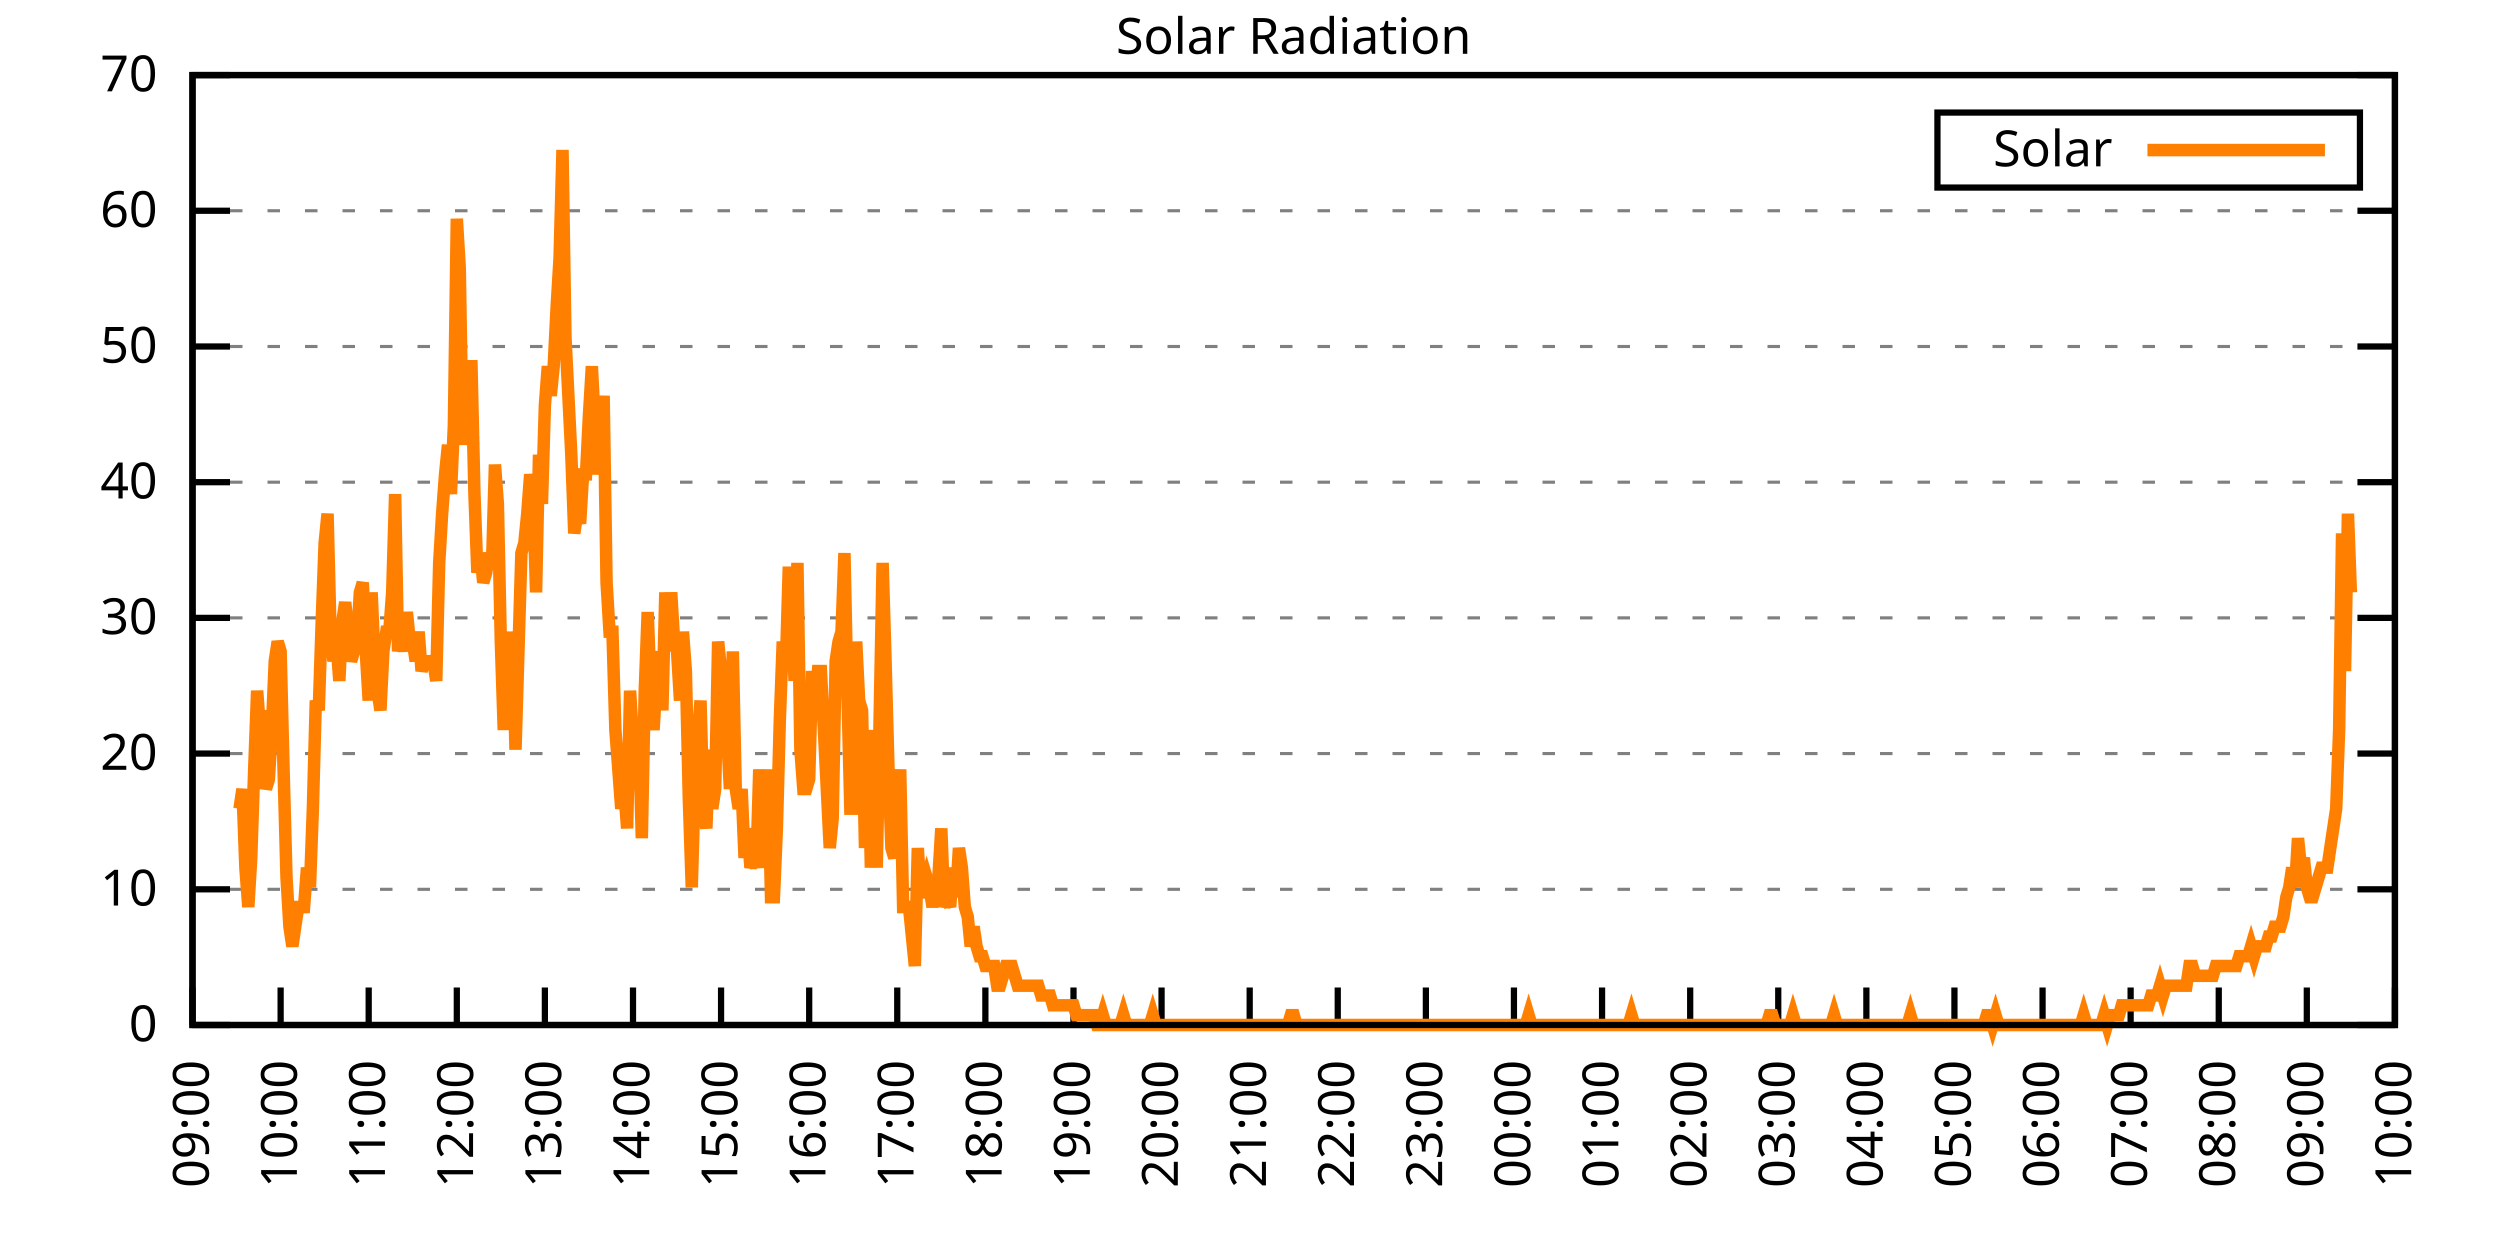
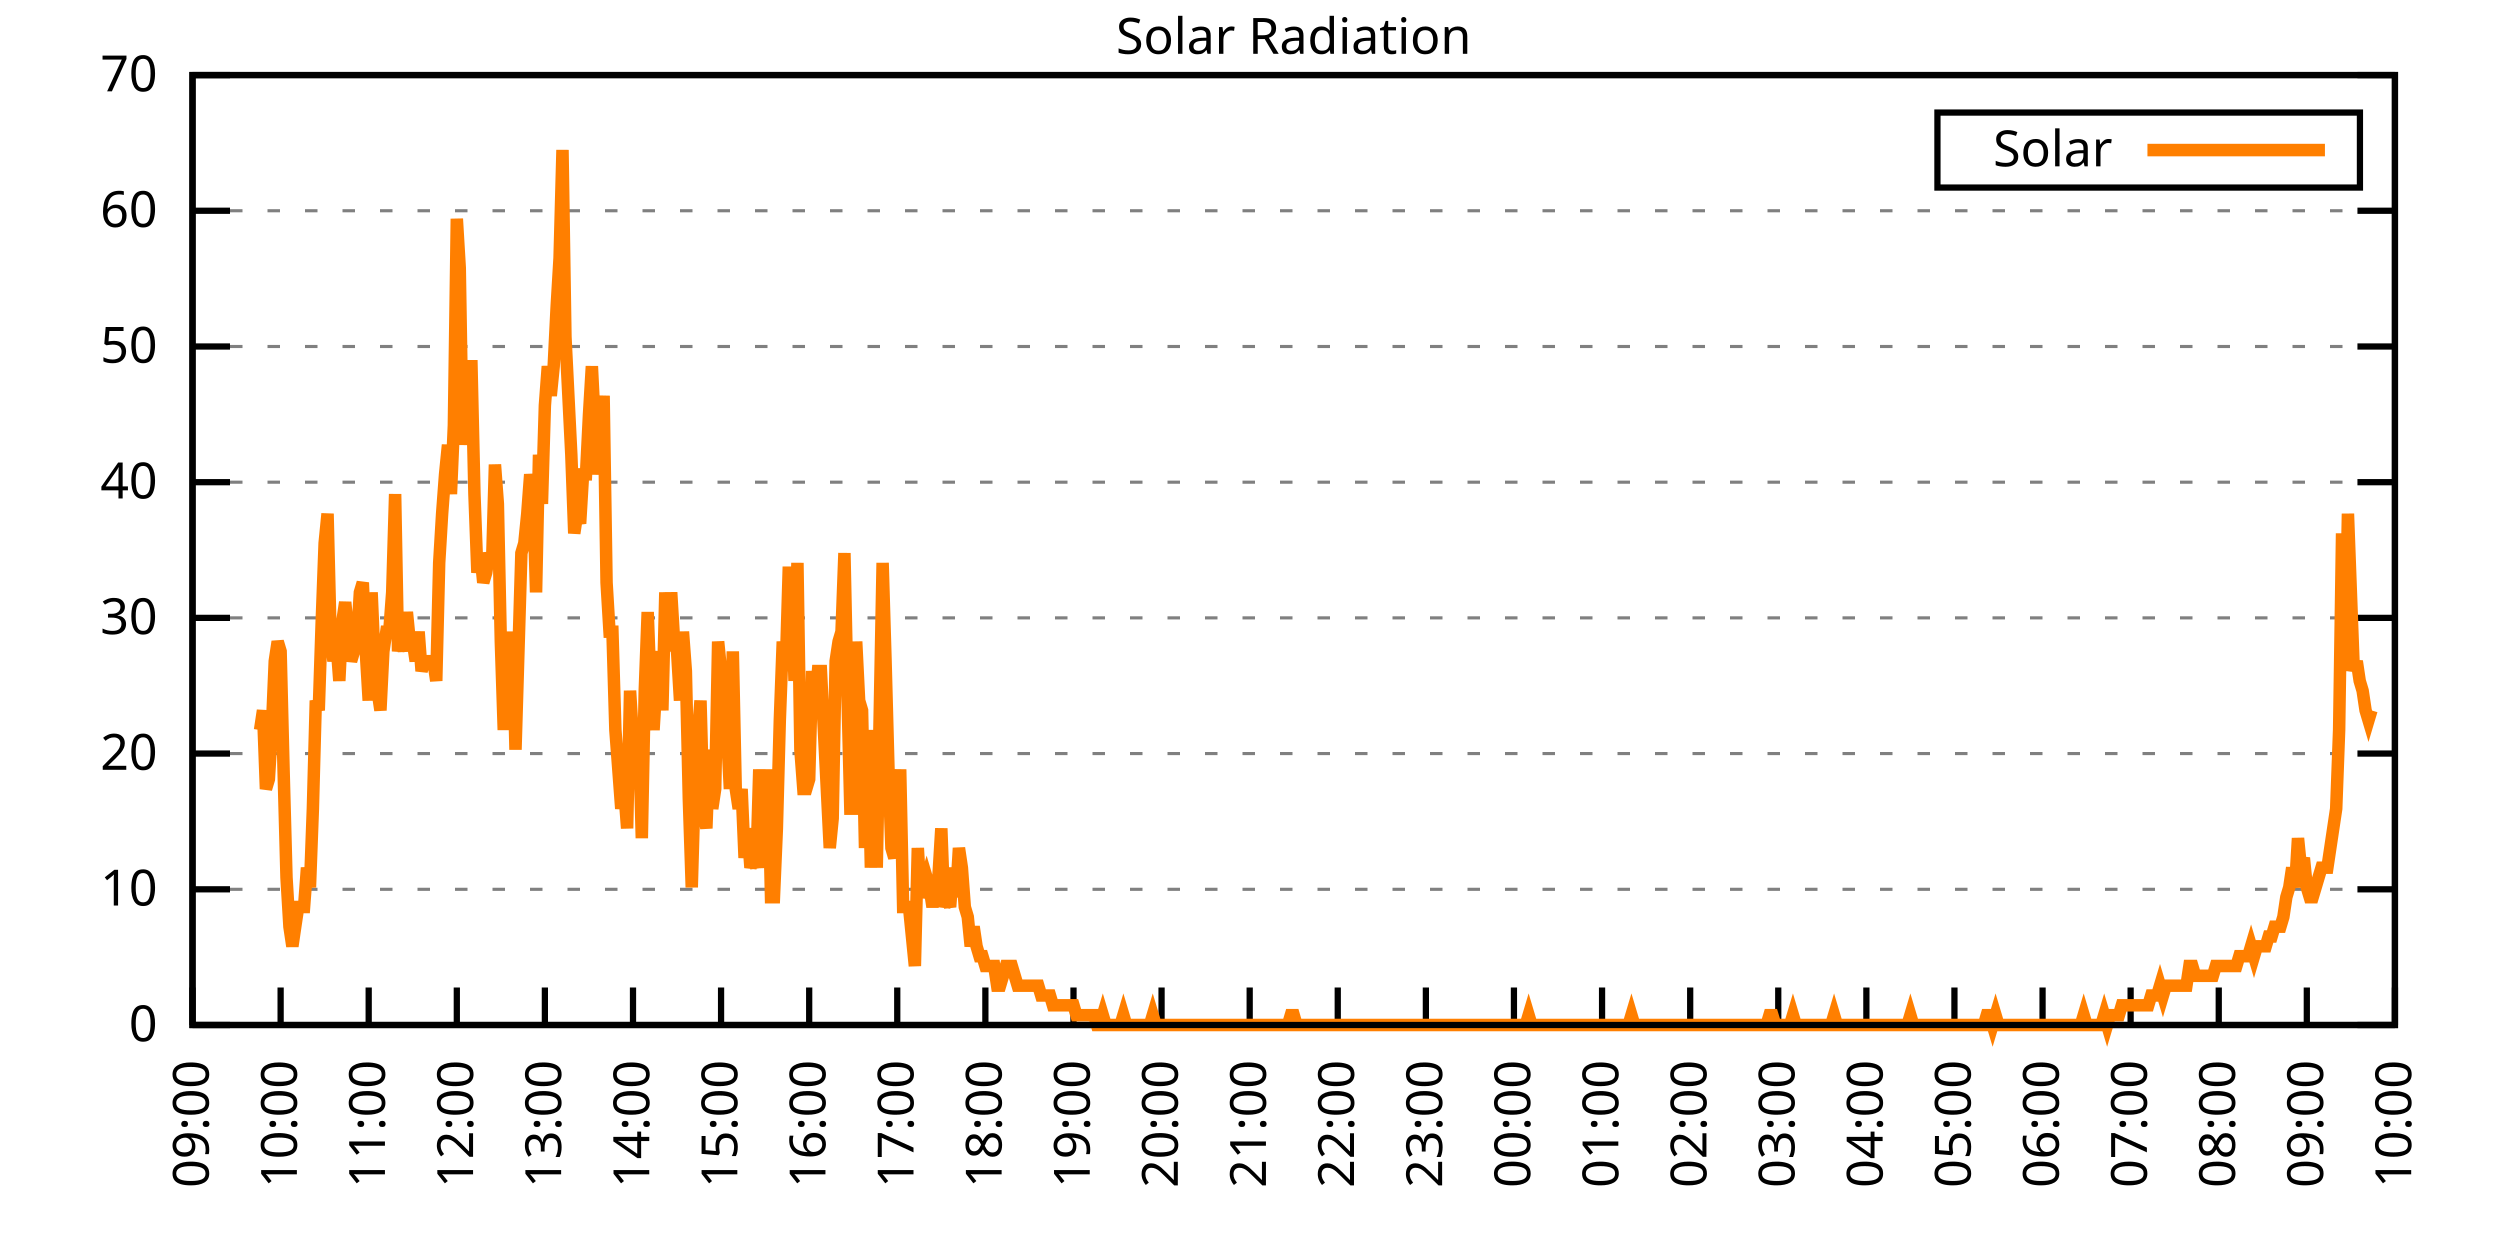
<svg xmlns="http://www.w3.org/2000/svg" xmlns:xlink="http://www.w3.org/1999/xlink" width="400" height="200" viewBox="0 0 400 200">
  <g id="gnuplot_canvas">
    <rect x="0" y="0" width="400" height="200" fill="none" />
    <defs>
      <circle id="gpDot" r="0.5" stroke-width="0.5" stroke="currentColor" />
      <path id="gpPt0" stroke-width="0.333" stroke="currentColor" d="M-1,0 h2 M0,-1 v2" />
      <path id="gpPt1" stroke-width="0.333" stroke="currentColor" d="M-1,-1 L1,1 M1,-1 L-1,1" />
      <path id="gpPt2" stroke-width="0.333" stroke="currentColor" d="M-1,0 L1,0 M0,-1 L0,1 M-1,-1 L1,1 M-1,1 L1,-1" />
      <rect id="gpPt3" stroke-width="0.333" stroke="currentColor" x="-1" y="-1" width="2" height="2" />
      <rect id="gpPt4" stroke-width="0.333" stroke="currentColor" fill="currentColor" x="-1" y="-1" width="2" height="2" />
      <circle id="gpPt5" stroke-width="0.333" stroke="currentColor" cx="0" cy="0" r="1" />
      <use xlink:href="#gpPt5" id="gpPt6" fill="currentColor" stroke="none" />
      <path id="gpPt7" stroke-width="0.333" stroke="currentColor" d="M0,-1.33 L-1.33,0.67 L1.33,0.67 z" />
      <use xlink:href="#gpPt7" id="gpPt8" fill="currentColor" stroke="none" />
      <use xlink:href="#gpPt7" id="gpPt9" stroke="currentColor" transform="rotate(180)" />
      <use xlink:href="#gpPt9" id="gpPt10" fill="currentColor" stroke="none" />
      <use xlink:href="#gpPt3" id="gpPt11" stroke="currentColor" transform="rotate(45)" />
      <use xlink:href="#gpPt11" id="gpPt12" fill="currentColor" stroke="none" />
      <path id="gpPt13" stroke-width="0.333" stroke="currentColor" d="M0,1.330 L1.265,0.411 L0.782,-1.067 L-0.782,-1.076 L-1.265,0.411 z" />
      <use xlink:href="#gpPt13" id="gpPt14" fill="currentColor" stroke="none" />
      <filter id="textbox" filterUnits="objectBoundingBox" x="0" y="0" height="1" width="1">
        <feFlood flood-color="white" flood-opacity="1" result="bgnd" />
        <feComposite in="SourceGraphic" in2="bgnd" operator="atop" />
      </filter>
      <filter id="greybox" filterUnits="objectBoundingBox" x="0" y="0" height="1" width="1">
        <feFlood flood-color="lightgrey" flood-opacity="1" result="grey" />
        <feComposite in="SourceGraphic" in2="grey" operator="atop" />
      </filter>
    </defs>
    <g fill="none" color="white" stroke="currentColor" stroke-width="1.00" stroke-linecap="butt" stroke-linejoin="miter">
</g>
    <g fill="none" color="black" stroke="currentColor" stroke-width="1.00" stroke-linecap="butt" stroke-linejoin="miter">
      <g stroke="none" shape-rendering="crispEdges">
        <polygon fill="rgb(255, 255, 255)" points="30.80,164.00 383.18,164.00 383.18,12.02 30.80,12.02 " />
      </g>
    </g>
    <g fill="none" color="black" stroke="currentColor" stroke-width="1.00" stroke-linecap="butt" stroke-linejoin="miter">
</g>
    <g fill="none" color="black" stroke="black" stroke-width="0.50" stroke-linecap="butt" stroke-linejoin="miter">
</g>
    <g fill="none" color="gray" stroke="currentColor" stroke-width="0.50" stroke-linecap="butt" stroke-linejoin="miter">
      <path stroke="gray" stroke-dasharray="2,4" class="gridline" d="M30.80,164.00 L383.19,164.00  " />
    </g>
    <g fill="none" color="gray" stroke="gray" stroke-width="1.00" stroke-linecap="butt" stroke-linejoin="miter">
</g>
    <g fill="none" color="black" stroke="currentColor" stroke-width="1.00" stroke-linecap="butt" stroke-linejoin="miter">
      <path stroke="black" d="M30.80,164.00 L36.80,164.00 M383.19,164.00 L377.19,164.00  " />
      <g transform="translate(25.20,166.60)" stroke="none" fill="black" font-family="Sans" font-size="8.00" text-anchor="end">
        <text>
          <tspan font-family="Sans"> 0</tspan>
        </text>
      </g>
    </g>
    <g fill="none" color="black" stroke="currentColor" stroke-width="1.00" stroke-linecap="butt" stroke-linejoin="miter">
</g>
    <g fill="none" color="black" stroke="black" stroke-width="0.50" stroke-linecap="butt" stroke-linejoin="miter">
</g>
    <g fill="none" color="gray" stroke="currentColor" stroke-width="0.50" stroke-linecap="butt" stroke-linejoin="miter">
      <path stroke="gray" stroke-dasharray="2,4" class="gridline" d="M30.80,142.29 L383.19,142.29  " />
    </g>
    <g fill="none" color="gray" stroke="gray" stroke-width="1.00" stroke-linecap="butt" stroke-linejoin="miter">
</g>
    <g fill="none" color="black" stroke="currentColor" stroke-width="1.00" stroke-linecap="butt" stroke-linejoin="miter">
      <path stroke="black" d="M30.80,142.29 L36.80,142.29 M383.19,142.29 L377.19,142.29  " />
      <g transform="translate(25.20,144.89)" stroke="none" fill="black" font-family="Sans" font-size="8.00" text-anchor="end">
        <text>
          <tspan font-family="Sans"> 10</tspan>
        </text>
      </g>
    </g>
    <g fill="none" color="black" stroke="currentColor" stroke-width="1.00" stroke-linecap="butt" stroke-linejoin="miter">
</g>
    <g fill="none" color="black" stroke="black" stroke-width="0.50" stroke-linecap="butt" stroke-linejoin="miter">
</g>
    <g fill="none" color="gray" stroke="currentColor" stroke-width="0.50" stroke-linecap="butt" stroke-linejoin="miter">
      <path stroke="gray" stroke-dasharray="2,4" class="gridline" d="M30.80,120.57 L383.19,120.57  " />
    </g>
    <g fill="none" color="gray" stroke="gray" stroke-width="1.00" stroke-linecap="butt" stroke-linejoin="miter">
</g>
    <g fill="none" color="black" stroke="currentColor" stroke-width="1.00" stroke-linecap="butt" stroke-linejoin="miter">
      <path stroke="black" d="M30.80,120.57 L36.80,120.57 M383.19,120.57 L377.19,120.57  " />
      <g transform="translate(25.20,123.17)" stroke="none" fill="black" font-family="Sans" font-size="8.00" text-anchor="end">
        <text>
          <tspan font-family="Sans"> 20</tspan>
        </text>
      </g>
    </g>
    <g fill="none" color="black" stroke="currentColor" stroke-width="1.00" stroke-linecap="butt" stroke-linejoin="miter">
</g>
    <g fill="none" color="black" stroke="black" stroke-width="0.50" stroke-linecap="butt" stroke-linejoin="miter">
</g>
    <g fill="none" color="gray" stroke="currentColor" stroke-width="0.50" stroke-linecap="butt" stroke-linejoin="miter">
      <path stroke="gray" stroke-dasharray="2,4" class="gridline" d="M30.80,98.86 L383.19,98.86  " />
    </g>
    <g fill="none" color="gray" stroke="gray" stroke-width="1.00" stroke-linecap="butt" stroke-linejoin="miter">
</g>
    <g fill="none" color="black" stroke="currentColor" stroke-width="1.00" stroke-linecap="butt" stroke-linejoin="miter">
      <path stroke="black" d="M30.80,98.86 L36.80,98.86 M383.19,98.86 L377.19,98.86  " />
      <g transform="translate(25.20,101.46)" stroke="none" fill="black" font-family="Sans" font-size="8.00" text-anchor="end">
        <text>
          <tspan font-family="Sans"> 30</tspan>
        </text>
      </g>
    </g>
    <g fill="none" color="black" stroke="currentColor" stroke-width="1.00" stroke-linecap="butt" stroke-linejoin="miter">
</g>
    <g fill="none" color="black" stroke="black" stroke-width="0.50" stroke-linecap="butt" stroke-linejoin="miter">
</g>
    <g fill="none" color="gray" stroke="currentColor" stroke-width="0.50" stroke-linecap="butt" stroke-linejoin="miter">
      <path stroke="gray" stroke-dasharray="2,4" class="gridline" d="M30.80,77.15 L383.19,77.15  " />
    </g>
    <g fill="none" color="gray" stroke="gray" stroke-width="1.00" stroke-linecap="butt" stroke-linejoin="miter">
</g>
    <g fill="none" color="black" stroke="currentColor" stroke-width="1.00" stroke-linecap="butt" stroke-linejoin="miter">
      <path stroke="black" d="M30.80,77.15 L36.80,77.15 M383.19,77.15 L377.19,77.15  " />
      <g transform="translate(25.20,79.75)" stroke="none" fill="black" font-family="Sans" font-size="8.00" text-anchor="end">
        <text>
          <tspan font-family="Sans"> 40</tspan>
        </text>
      </g>
    </g>
    <g fill="none" color="black" stroke="currentColor" stroke-width="1.00" stroke-linecap="butt" stroke-linejoin="miter">
</g>
    <g fill="none" color="black" stroke="black" stroke-width="0.50" stroke-linecap="butt" stroke-linejoin="miter">
</g>
    <g fill="none" color="gray" stroke="currentColor" stroke-width="0.50" stroke-linecap="butt" stroke-linejoin="miter">
      <path stroke="gray" stroke-dasharray="2,4" class="gridline" d="M30.80,55.44 L383.19,55.44  " />
    </g>
    <g fill="none" color="gray" stroke="gray" stroke-width="1.00" stroke-linecap="butt" stroke-linejoin="miter">
</g>
    <g fill="none" color="black" stroke="currentColor" stroke-width="1.00" stroke-linecap="butt" stroke-linejoin="miter">
      <path stroke="black" d="M30.80,55.44 L36.80,55.44 M383.19,55.44 L377.19,55.44  " />
      <g transform="translate(25.20,58.04)" stroke="none" fill="black" font-family="Sans" font-size="8.00" text-anchor="end">
        <text>
          <tspan font-family="Sans"> 50</tspan>
        </text>
      </g>
    </g>
    <g fill="none" color="black" stroke="currentColor" stroke-width="1.00" stroke-linecap="butt" stroke-linejoin="miter">
</g>
    <g fill="none" color="black" stroke="black" stroke-width="0.50" stroke-linecap="butt" stroke-linejoin="miter">
</g>
    <g fill="none" color="gray" stroke="currentColor" stroke-width="0.50" stroke-linecap="butt" stroke-linejoin="miter">
      <path stroke="gray" stroke-dasharray="2,4" class="gridline" d="M30.80,33.72 L383.19,33.72  " />
    </g>
    <g fill="none" color="gray" stroke="gray" stroke-width="1.00" stroke-linecap="butt" stroke-linejoin="miter">
</g>
    <g fill="none" color="black" stroke="currentColor" stroke-width="1.00" stroke-linecap="butt" stroke-linejoin="miter">
      <path stroke="black" d="M30.80,33.72 L36.80,33.72 M383.19,33.72 L377.19,33.72  " />
      <g transform="translate(25.20,36.32)" stroke="none" fill="black" font-family="Sans" font-size="8.00" text-anchor="end">
        <text>
          <tspan font-family="Sans"> 60</tspan>
        </text>
      </g>
    </g>
    <g fill="none" color="black" stroke="currentColor" stroke-width="1.00" stroke-linecap="butt" stroke-linejoin="miter">
</g>
    <g fill="none" color="black" stroke="black" stroke-width="0.50" stroke-linecap="butt" stroke-linejoin="miter">
</g>
    <g fill="none" color="gray" stroke="currentColor" stroke-width="0.50" stroke-linecap="butt" stroke-linejoin="miter">
      <path stroke="gray" stroke-dasharray="2,4" class="gridline" d="M30.80,12.01 L383.19,12.01  " />
    </g>
    <g fill="none" color="gray" stroke="gray" stroke-width="1.00" stroke-linecap="butt" stroke-linejoin="miter">
</g>
    <g fill="none" color="black" stroke="currentColor" stroke-width="1.00" stroke-linecap="butt" stroke-linejoin="miter">
      <path stroke="black" d="M30.80,12.01 L36.80,12.01 M383.19,12.01 L377.19,12.01  " />
      <g transform="translate(25.20,14.61)" stroke="none" fill="black" font-family="Sans" font-size="8.00" text-anchor="end">
        <text>
          <tspan font-family="Sans"> 70</tspan>
        </text>
      </g>
    </g>
    <g fill="none" color="black" stroke="currentColor" stroke-width="1.00" stroke-linecap="butt" stroke-linejoin="miter">
      <path stroke="black" d="M30.80,164.00 L30.80,158.00  " />
      <g transform="translate(33.40,169.60) rotate(270.00)" stroke="none" fill="black" font-family="Sans" font-size="8.00" text-anchor="end">
        <text>
          <tspan font-family="Sans">09:00</tspan>
        </text>
      </g>
    </g>
    <g fill="none" color="black" stroke="currentColor" stroke-width="1.00" stroke-linecap="butt" stroke-linejoin="miter">
      <path stroke="black" d="M44.90,164.00 L44.90,158.00  " />
      <g transform="translate(47.50,169.60) rotate(270.00)" stroke="none" fill="black" font-family="Sans" font-size="8.00" text-anchor="end">
        <text>
          <tspan font-family="Sans">10:00</tspan>
        </text>
      </g>
    </g>
    <g fill="none" color="black" stroke="currentColor" stroke-width="1.00" stroke-linecap="butt" stroke-linejoin="miter">
      <path stroke="black" d="M58.99,164.00 L58.99,158.00  " />
      <g transform="translate(61.59,169.60) rotate(270.00)" stroke="none" fill="black" font-family="Sans" font-size="8.00" text-anchor="end">
        <text>
          <tspan font-family="Sans">11:00</tspan>
        </text>
      </g>
    </g>
    <g fill="none" color="black" stroke="currentColor" stroke-width="1.00" stroke-linecap="butt" stroke-linejoin="miter">
      <path stroke="black" d="M73.09,164.00 L73.09,158.00  " />
      <g transform="translate(75.69,169.60) rotate(270.00)" stroke="none" fill="black" font-family="Sans" font-size="8.00" text-anchor="end">
        <text>
          <tspan font-family="Sans">12:00</tspan>
        </text>
      </g>
    </g>
    <g fill="none" color="black" stroke="currentColor" stroke-width="1.00" stroke-linecap="butt" stroke-linejoin="miter">
      <path stroke="black" d="M87.18,164.00 L87.18,158.00  " />
      <g transform="translate(89.78,169.60) rotate(270.00)" stroke="none" fill="black" font-family="Sans" font-size="8.00" text-anchor="end">
        <text>
          <tspan font-family="Sans">13:00</tspan>
        </text>
      </g>
    </g>
    <g fill="none" color="black" stroke="currentColor" stroke-width="1.00" stroke-linecap="butt" stroke-linejoin="miter">
      <path stroke="black" d="M101.28,164.00 L101.28,158.00  " />
      <g transform="translate(103.88,169.60) rotate(270.00)" stroke="none" fill="black" font-family="Sans" font-size="8.00" text-anchor="end">
        <text>
          <tspan font-family="Sans">14:00</tspan>
        </text>
      </g>
    </g>
    <g fill="none" color="black" stroke="currentColor" stroke-width="1.00" stroke-linecap="butt" stroke-linejoin="miter">
      <path stroke="black" d="M115.37,164.00 L115.37,158.00  " />
      <g transform="translate(117.97,169.60) rotate(270.00)" stroke="none" fill="black" font-family="Sans" font-size="8.00" text-anchor="end">
        <text>
          <tspan font-family="Sans">15:00</tspan>
        </text>
      </g>
    </g>
    <g fill="none" color="black" stroke="currentColor" stroke-width="1.00" stroke-linecap="butt" stroke-linejoin="miter">
      <path stroke="black" d="M129.47,164.00 L129.47,158.00  " />
      <g transform="translate(132.07,169.60) rotate(270.00)" stroke="none" fill="black" font-family="Sans" font-size="8.00" text-anchor="end">
        <text>
          <tspan font-family="Sans">16:00</tspan>
        </text>
      </g>
    </g>
    <g fill="none" color="black" stroke="currentColor" stroke-width="1.00" stroke-linecap="butt" stroke-linejoin="miter">
      <path stroke="black" d="M143.56,164.00 L143.56,158.00  " />
      <g transform="translate(146.16,169.60) rotate(270.00)" stroke="none" fill="black" font-family="Sans" font-size="8.00" text-anchor="end">
        <text>
          <tspan font-family="Sans">17:00</tspan>
        </text>
      </g>
    </g>
    <g fill="none" color="black" stroke="currentColor" stroke-width="1.00" stroke-linecap="butt" stroke-linejoin="miter">
      <path stroke="black" d="M157.66,164.00 L157.66,158.00  " />
      <g transform="translate(160.26,169.60) rotate(270.00)" stroke="none" fill="black" font-family="Sans" font-size="8.00" text-anchor="end">
        <text>
          <tspan font-family="Sans">18:00</tspan>
        </text>
      </g>
    </g>
    <g fill="none" color="black" stroke="currentColor" stroke-width="1.00" stroke-linecap="butt" stroke-linejoin="miter">
      <path stroke="black" d="M171.76,164.00 L171.76,158.00  " />
      <g transform="translate(174.36,169.60) rotate(270.00)" stroke="none" fill="black" font-family="Sans" font-size="8.00" text-anchor="end">
        <text>
          <tspan font-family="Sans">19:00</tspan>
        </text>
      </g>
    </g>
    <g fill="none" color="black" stroke="currentColor" stroke-width="1.00" stroke-linecap="butt" stroke-linejoin="miter">
      <path stroke="black" d="M185.85,164.00 L185.85,158.00  " />
      <g transform="translate(188.45,169.60) rotate(270.00)" stroke="none" fill="black" font-family="Sans" font-size="8.00" text-anchor="end">
        <text>
          <tspan font-family="Sans">20:00</tspan>
        </text>
      </g>
    </g>
    <g fill="none" color="black" stroke="currentColor" stroke-width="1.00" stroke-linecap="butt" stroke-linejoin="miter">
      <path stroke="black" d="M199.95,164.00 L199.95,158.00  " />
      <g transform="translate(202.55,169.60) rotate(270.00)" stroke="none" fill="black" font-family="Sans" font-size="8.00" text-anchor="end">
        <text>
          <tspan font-family="Sans">21:00</tspan>
        </text>
      </g>
    </g>
    <g fill="none" color="black" stroke="currentColor" stroke-width="1.00" stroke-linecap="butt" stroke-linejoin="miter">
      <path stroke="black" d="M214.04,164.00 L214.04,158.00  " />
      <g transform="translate(216.64,169.60) rotate(270.00)" stroke="none" fill="black" font-family="Sans" font-size="8.00" text-anchor="end">
        <text>
          <tspan font-family="Sans">22:00</tspan>
        </text>
      </g>
    </g>
    <g fill="none" color="black" stroke="currentColor" stroke-width="1.00" stroke-linecap="butt" stroke-linejoin="miter">
      <path stroke="black" d="M228.14,164.00 L228.14,158.00  " />
      <g transform="translate(230.74,169.60) rotate(270.00)" stroke="none" fill="black" font-family="Sans" font-size="8.00" text-anchor="end">
        <text>
          <tspan font-family="Sans">23:00</tspan>
        </text>
      </g>
    </g>
    <g fill="none" color="black" stroke="currentColor" stroke-width="1.00" stroke-linecap="butt" stroke-linejoin="miter">
      <path stroke="black" d="M242.23,164.00 L242.23,158.00  " />
      <g transform="translate(244.83,169.60) rotate(270.00)" stroke="none" fill="black" font-family="Sans" font-size="8.00" text-anchor="end">
        <text>
          <tspan font-family="Sans">00:00</tspan>
        </text>
      </g>
    </g>
    <g fill="none" color="black" stroke="currentColor" stroke-width="1.00" stroke-linecap="butt" stroke-linejoin="miter">
      <path stroke="black" d="M256.33,164.00 L256.33,158.00  " />
      <g transform="translate(258.93,169.60) rotate(270.00)" stroke="none" fill="black" font-family="Sans" font-size="8.00" text-anchor="end">
        <text>
          <tspan font-family="Sans">01:00</tspan>
        </text>
      </g>
    </g>
    <g fill="none" color="black" stroke="currentColor" stroke-width="1.00" stroke-linecap="butt" stroke-linejoin="miter">
      <path stroke="black" d="M270.43,164.00 L270.43,158.00  " />
      <g transform="translate(273.03,169.60) rotate(270.00)" stroke="none" fill="black" font-family="Sans" font-size="8.00" text-anchor="end">
        <text>
          <tspan font-family="Sans">02:00</tspan>
        </text>
      </g>
    </g>
    <g fill="none" color="black" stroke="currentColor" stroke-width="1.00" stroke-linecap="butt" stroke-linejoin="miter">
      <path stroke="black" d="M284.52,164.00 L284.52,158.00  " />
      <g transform="translate(287.12,169.60) rotate(270.00)" stroke="none" fill="black" font-family="Sans" font-size="8.00" text-anchor="end">
        <text>
          <tspan font-family="Sans">03:00</tspan>
        </text>
      </g>
    </g>
    <g fill="none" color="black" stroke="currentColor" stroke-width="1.00" stroke-linecap="butt" stroke-linejoin="miter">
      <path stroke="black" d="M298.62,164.00 L298.62,158.00  " />
      <g transform="translate(301.22,169.60) rotate(270.00)" stroke="none" fill="black" font-family="Sans" font-size="8.00" text-anchor="end">
        <text>
          <tspan font-family="Sans">04:00</tspan>
        </text>
      </g>
    </g>
    <g fill="none" color="black" stroke="currentColor" stroke-width="1.00" stroke-linecap="butt" stroke-linejoin="miter">
      <path stroke="black" d="M312.71,164.00 L312.71,158.00  " />
      <g transform="translate(315.31,169.60) rotate(270.00)" stroke="none" fill="black" font-family="Sans" font-size="8.00" text-anchor="end">
        <text>
          <tspan font-family="Sans">05:00</tspan>
        </text>
      </g>
    </g>
    <g fill="none" color="black" stroke="currentColor" stroke-width="1.00" stroke-linecap="butt" stroke-linejoin="miter">
      <path stroke="black" d="M326.81,164.00 L326.81,158.00  " />
      <g transform="translate(329.41,169.60) rotate(270.00)" stroke="none" fill="black" font-family="Sans" font-size="8.00" text-anchor="end">
        <text>
          <tspan font-family="Sans">06:00</tspan>
        </text>
      </g>
    </g>
    <g fill="none" color="black" stroke="currentColor" stroke-width="1.00" stroke-linecap="butt" stroke-linejoin="miter">
      <path stroke="black" d="M340.90,164.00 L340.90,158.00  " />
      <g transform="translate(343.50,169.60) rotate(270.00)" stroke="none" fill="black" font-family="Sans" font-size="8.00" text-anchor="end">
        <text>
          <tspan font-family="Sans">07:00</tspan>
        </text>
      </g>
    </g>
    <g fill="none" color="black" stroke="currentColor" stroke-width="1.00" stroke-linecap="butt" stroke-linejoin="miter">
      <path stroke="black" d="M355.00,164.00 L355.00,158.00  " />
      <g transform="translate(357.60,169.60) rotate(270.00)" stroke="none" fill="black" font-family="Sans" font-size="8.00" text-anchor="end">
        <text>
          <tspan font-family="Sans">08:00</tspan>
        </text>
      </g>
    </g>
    <g fill="none" color="black" stroke="currentColor" stroke-width="1.00" stroke-linecap="butt" stroke-linejoin="miter">
      <path stroke="black" d="M369.09,164.00 L369.09,158.00  " />
      <g transform="translate(371.69,169.60) rotate(270.00)" stroke="none" fill="black" font-family="Sans" font-size="8.00" text-anchor="end">
        <text>
          <tspan font-family="Sans">09:00</tspan>
        </text>
      </g>
    </g>
    <g fill="none" color="black" stroke="currentColor" stroke-width="1.00" stroke-linecap="butt" stroke-linejoin="miter">
      <path stroke="black" d="M383.19,164.00 L383.19,158.00  " />
      <g transform="translate(385.79,169.60) rotate(270.00)" stroke="none" fill="black" font-family="Sans" font-size="8.00" text-anchor="end">
        <text>
          <tspan font-family="Sans">10:00</tspan>
        </text>
      </g>
    </g>
    <g fill="none" color="black" stroke="currentColor" stroke-width="1.00" stroke-linecap="butt" stroke-linejoin="miter">
</g>
    <g fill="none" color="black" stroke="currentColor" stroke-width="1.00" stroke-linecap="butt" stroke-linejoin="miter">
      <path stroke="black" d="M30.80,12.01 L30.80,164.00 L383.19,164.00 L383.19,12.01 L30.80,12.01 Z  " />
    </g>
    <g fill="none" color="black" stroke="currentColor" stroke-width="1.00" stroke-linecap="butt" stroke-linejoin="miter">
</g>
    <g fill="none" color="black" stroke="currentColor" stroke-width="1.00" stroke-linecap="butt" stroke-linejoin="miter">
      <path stroke="black" d="M309.99,30.01 L309.99,18.01 L377.59,18.01 L377.59,30.01 L309.99,30.01 Z  " />
    </g>
    <g id="Solar_Radiation_plot_1">
      <g fill="none" color="white" stroke="black" stroke-width="2.00" stroke-linecap="butt" stroke-linejoin="miter">
</g>
      <g fill="none" color="black" stroke="currentColor" stroke-width="2.00" stroke-linecap="butt" stroke-linejoin="miter">
        <g transform="translate(337.99,26.61)" stroke="none" fill="black" font-family="Sans" font-size="8.00" text-anchor="end">
          <text>
            <tspan font-family="Sans">Solar</tspan>
          </text>
        </g>
      </g>
      <g fill="none" color="black" stroke="currentColor" stroke-width="2.00" stroke-linecap="butt" stroke-linejoin="miter">
-         <path stroke="rgb(255, 127,   0)" d="M343.59,24.01 L371.99,24.01 M38.32,129.39 L38.79,126.24 L39.26,138.83 L39.73,145.12 L40.20,137.26 L40.67,123.10   L41.14,110.51 L41.61,116.80 L42.08,113.66 L42.55,126.24 L43.02,124.67 L43.49,116.80 L43.96,105.79 L44.43,102.65   L44.90,104.22 L45.37,123.10 L45.84,140.40 L46.31,148.27 L46.78,151.41 L47.24,148.27 L47.71,145.12 L48.18,145.12   L48.65,145.12 L49.12,138.83 L49.59,141.98 L50.06,129.39 L50.53,112.09 L51.00,113.66 L51.47,99.50 L51.94,86.91   L52.41,82.19 L52.88,101.07 L53.35,105.79 L53.82,102.65 L54.29,108.94 L54.76,99.50 L55.23,96.35 L55.70,101.07   L56.17,105.79 L56.64,104.22 L57.11,102.65 L57.58,94.78 L58.05,93.21 L58.52,104.22 L58.99,112.09 L59.46,94.78   L59.93,105.79 L60.40,110.51 L60.87,113.66 L61.34,104.22 L61.81,101.07 L62.28,101.07 L62.75,94.78 L63.22,79.05   L63.69,104.22 L64.16,101.07 L64.63,104.22 L65.10,97.93 L65.57,102.65 L66.04,102.65 L66.51,105.79 L66.98,101.07   L67.45,107.37 L67.92,105.79 L68.39,105.79 L68.86,105.79 L69.33,105.79 L69.80,108.94 L70.27,90.06 L70.74,82.19   L71.21,75.90 L71.68,71.18 L72.15,79.05 L72.62,68.04 L73.09,35.00 L73.56,42.87 L74.03,71.18 L74.50,61.74   L74.97,58.60 L75.44,58.60 L75.91,79.05 L76.38,91.63 L76.85,88.49 L77.32,93.21 L77.79,91.63 L78.26,88.49   L78.73,90.06 L79.19,74.33 L79.66,80.62 L80.13,102.65 L80.60,116.80 L81.07,101.07 L81.54,110.51 L82.01,101.07   L82.48,119.95 L82.95,104.22 L83.42,88.49 L83.89,86.91 L84.36,82.19 L84.83,75.90 L85.30,79.05 L85.77,94.78   L86.24,72.76 L86.71,80.62 L87.18,64.89 L87.65,58.60 L88.12,63.32 L88.59,58.60 L89.06,49.16 L89.53,41.29   L90.00,23.99 L90.47,53.88 L90.94,63.32 L91.41,72.76 L91.88,85.34 L92.35,82.19 L92.82,83.77 L93.29,75.90   L93.76,75.90 L94.23,66.46 L94.70,58.60 L95.17,68.04 L95.64,75.90 L96.11,71.18 L96.58,63.32 L97.05,93.21   L97.52,101.07 L97.99,101.07 L98.46,116.80 L98.93,123.10 L99.40,129.39 L99.87,126.24 L100.34,132.54 L100.81,110.51   L101.28,118.38 L101.75,126.24 L102.22,116.80 L102.69,134.11 L103.16,110.51 L103.63,97.93 L104.10,110.51 L104.57,116.80   L105.04,108.94 L105.51,104.22 L105.98,113.66 L106.45,94.78 L106.92,104.22 L107.39,94.78 L107.86,102.65 L108.33,104.22   L108.80,112.09 L109.27,101.07 L109.74,107.37 L110.21,127.82 L110.68,141.98 L111.14,126.24 L111.61,118.38 L112.08,112.09   L112.55,129.39 L113.02,132.54 L113.49,119.95 L113.96,129.39 L114.43,126.24 L114.90,102.65 L115.37,107.37 L115.84,108.94   L116.31,116.80 L116.78,126.24 L117.25,104.22 L117.72,126.24 L118.19,129.39 L118.66,126.24 L119.13,137.26 L119.60,132.54   L120.07,138.83 L120.54,137.26 L121.01,138.83 L121.48,123.10 L121.95,134.11 L122.42,138.83 L122.89,123.10 L123.36,143.55   L123.83,143.55 L124.30,132.54 L124.77,115.23 L125.24,102.65 L125.71,107.37 L126.18,91.63 L126.65,91.63 L127.12,108.94   L127.59,90.06 L128.06,119.95 L128.53,126.24 L129.00,126.24 L129.47,124.67 L129.94,107.37 L130.41,113.66 L130.88,107.37   L131.35,107.37 L131.82,116.80 L132.29,126.24 L132.76,135.68 L133.23,130.96 L133.70,105.79 L134.17,102.65 L134.64,101.07   L135.11,88.49 L135.58,110.51 L136.05,129.39 L136.52,129.39 L136.99,102.65 L137.46,112.09 L137.93,113.66 L138.40,135.68   L138.87,116.80 L139.34,138.83 L139.81,121.52 L140.28,138.83 L141.22,90.06 L141.69,105.79 L142.16,123.10 L142.63,135.68   L143.09,137.26 L143.56,132.54 L144.03,123.10 L144.50,145.12 L144.97,145.12 L145.44,145.12 L145.91,149.84 L146.38,154.56   L146.85,135.68 L147.32,143.55 L147.79,141.98 L148.26,140.40 L148.73,141.98 L149.20,145.12 L149.67,141.98 L150.14,140.40   L150.61,132.54 L151.08,145.12 L151.55,143.55 L152.02,145.12 L152.49,138.83 L152.96,143.55 L153.43,135.68 L153.90,138.83   L154.37,145.12 L154.84,146.70 L155.31,151.41 L155.78,148.27 L156.25,151.41 L156.72,152.99 L157.19,152.99 L157.66,154.56   L158.13,154.56 L158.60,154.56 L159.07,154.56 L159.54,157.71 L160.01,157.71 L160.48,156.13 L160.95,154.56 L161.42,154.56   L161.89,154.56 L162.36,156.13 L162.83,157.71 L163.30,157.71 L163.77,157.71 L164.24,157.71 L164.71,157.71 L165.18,157.71   L165.65,157.71 L166.12,157.71 L166.59,159.28 L167.06,159.28 L167.53,159.28 L168.00,159.28 L168.47,160.85 L168.94,160.85   L169.41,160.85 L169.88,160.85 L170.35,160.85 L170.82,160.85 L171.29,160.85 L171.76,160.85 L172.23,162.43 L172.70,162.43   L173.17,162.43 L173.64,162.43 L174.11,162.43 L174.58,162.43 L175.04,162.43 L175.51,164.00 L175.98,164.00 L176.45,162.43   L176.92,164.00 L177.39,164.00 L177.86,164.00 L178.33,164.00 L178.80,164.00 L179.27,164.00 L179.74,162.43 L180.21,164.00   L180.68,164.00 L181.15,164.00 L181.62,164.00 L182.09,164.00 L182.56,164.00 L183.03,164.00 L183.50,164.00 L183.97,164.00   L184.44,162.43 L184.91,164.00 L185.38,164.00 L185.85,164.00 L186.32,164.00 L186.79,164.00 L187.26,164.00 L187.73,164.00   L188.20,164.00 L188.67,164.00 L189.14,164.00 L189.61,164.00 L190.08,164.00 L190.55,164.00 L191.02,164.00 L191.49,164.00   L191.96,164.00 L192.43,164.00 L192.90,164.00 L193.37,164.00 L193.84,164.00 L194.31,164.00 L194.78,164.00 L195.25,164.00   L195.72,164.00 L196.19,164.00 L196.66,164.00 L197.13,164.00 L197.60,164.00 L198.07,164.00 L198.54,164.00 L199.01,164.00   L199.48,164.00 L199.95,164.00 L200.42,164.00 L200.89,164.00 L201.36,164.00 L201.83,164.00 L202.30,164.00 L202.77,164.00   L203.24,164.00 L203.71,164.00 L204.18,164.00 L204.65,164.00 L205.12,164.00 L205.59,164.00 L206.06,164.00 L206.53,162.43   L207.00,162.43 L207.46,164.00 L207.93,164.00 L208.40,164.00 L208.87,164.00 L209.34,164.00 L209.81,164.00 L210.28,164.00   L210.75,164.00 L211.22,164.00 L211.69,164.00 L212.16,164.00 L212.63,164.00 L213.10,164.00 L213.57,164.00 L214.04,164.00   L214.51,164.00 L214.98,164.00 L215.45,164.00 L215.92,164.00 L216.39,164.00 L216.86,164.00 L217.33,164.00 L217.80,164.00   L218.27,164.00 L218.74,164.00 L219.21,164.00 L219.68,164.00 L220.15,164.00 L220.62,164.00 L221.09,164.00 L221.56,164.00   L222.03,164.00 L222.50,164.00 L222.97,164.00 L223.44,164.00 L223.91,164.00 L224.38,164.00 L224.85,164.00 L225.32,164.00   L225.79,164.00 L226.26,164.00 L226.73,164.00 L227.20,164.00 L227.67,164.00 L228.14,164.00 L228.61,164.00 L229.08,164.00   L229.55,164.00 L230.02,164.00 L230.49,164.00 L230.96,164.00 L231.43,164.00 L231.90,164.00 L232.37,164.00 L232.84,164.00   L233.31,164.00 L233.78,164.00 L234.25,164.00 L234.72,164.00 L235.19,164.00 L235.66,164.00 L236.13,164.00 L236.60,164.00   L237.07,164.00 L237.54,164.00 L238.01,164.00 L238.48,164.00 L238.95,164.00 L239.41,164.00 L239.88,164.00 L240.35,164.00   L240.82,164.00 L241.29,164.00 L241.76,164.00 L242.23,164.00 L242.70,164.00 L243.17,164.00 L243.64,164.00 L244.11,164.00   L244.58,162.43 L245.05,164.00 L245.52,164.00 L245.99,164.00 L246.46,164.00 L246.93,164.00 L247.40,164.00 L247.87,164.00   L248.34,164.00 L248.81,164.00 L249.28,164.00 L249.75,164.00 L250.22,164.00 L250.69,164.00 L251.16,164.00 L251.63,164.00   L252.10,164.00 L252.57,164.00 L253.04,164.00 L253.51,164.00 L253.98,164.00 L254.45,164.00 L254.92,164.00 L255.39,164.00   L255.86,164.00 L256.33,164.00 L256.80,164.00 L257.27,164.00 L257.74,164.00 L258.21,164.00 L258.68,164.00 L259.15,164.00   L259.62,164.00 L260.09,164.00 L260.56,164.00 L261.03,162.43 L261.50,164.00 L261.97,164.00 L262.44,164.00 L262.91,164.00   L263.38,164.00 L263.85,164.00 L264.32,164.00 L264.79,164.00 L265.26,164.00 L265.73,164.00 L266.20,164.00 L266.67,164.00   L267.14,164.00 L267.61,164.00 L268.08,164.00 L268.55,164.00 L269.02,164.00 L269.49,164.00 L269.96,164.00 L270.43,164.00   L270.90,164.00 L271.36,164.00 L271.83,164.00 L272.30,164.00 L272.77,164.00 L273.24,164.00 L273.71,164.00 L274.18,164.00   L274.65,164.00 L275.12,164.00 L275.59,164.00 L276.06,164.00 L276.53,164.00 L277.00,164.00 L277.47,164.00 L277.94,164.00   L278.41,164.00 L278.88,164.00 L279.35,164.00 L279.82,164.00 L280.29,164.00 L280.76,164.00 L281.23,164.00 L281.70,164.00   L282.17,164.00 L282.64,164.00 L283.11,162.43 L283.58,162.43 L284.05,164.00 L284.52,164.00 L284.99,164.00 L285.46,164.00   L285.93,164.00 L286.40,164.00 L286.87,162.43 L287.34,164.00 L287.81,164.00 L288.28,164.00 L288.75,164.00 L289.22,164.00   L289.69,164.00 L290.16,164.00 L290.63,164.00 L291.10,164.00 L291.57,164.00 L292.04,164.00 L292.51,164.00 L292.98,164.00   L293.45,162.43 L293.92,164.00 L294.39,164.00 L294.86,164.00 L295.33,164.00 L295.80,164.00 L296.27,164.00 L296.74,164.00   L297.21,164.00 L297.68,164.00 L298.15,164.00 L298.62,164.00 L299.09,164.00 L299.56,164.00 L300.03,164.00 L300.50,164.00   L300.97,164.00 L301.44,164.00 L301.91,164.00 L302.38,164.00 L302.85,164.00 L303.31,164.00 L303.78,164.00 L304.25,164.00   L304.72,164.00 L305.19,164.00 L305.66,162.43 L306.13,164.00 L306.60,164.00 L307.07,164.00 L307.54,164.00 L308.01,164.00   L308.48,164.00 L308.95,164.00 L309.42,164.00 L309.89,164.00 L310.36,164.00 L310.83,164.00 L311.30,164.00 L311.77,164.00   L312.24,164.00 L312.71,164.00 L313.18,164.00 L313.65,164.00 L314.12,164.00 L314.59,164.00 L315.06,164.00 L315.53,164.00   L316.00,164.00 L316.47,164.00 L316.94,164.00 L317.41,164.00 L317.88,162.43 L318.35,162.43 L318.82,164.00 L319.29,162.43   L319.76,164.00 L320.23,164.00 L320.70,164.00 L321.17,164.00 L321.64,164.00 L322.11,164.00 L322.58,164.00 L323.05,164.00   L323.52,164.00 L323.99,164.00 L324.46,164.00 L324.93,164.00 L325.40,164.00 L325.87,164.00 L326.34,164.00 L326.81,164.00   L327.28,164.00 L327.75,164.00 L328.22,164.00 L328.69,164.00 L329.16,164.00 L329.63,164.00 L330.10,164.00 L330.57,164.00   L331.04,164.00 L331.51,164.00 L331.98,164.00 L332.45,164.00 L332.92,164.00 L333.39,162.43 L333.86,164.00 L334.33,164.00   L334.80,164.00 L335.26,164.00 L335.73,164.00 L336.20,164.00 L336.67,162.43 L337.14,164.00 L337.61,162.43 L338.08,162.43   L338.55,162.43 L339.02,162.43 L339.49,160.85 L339.96,160.85 L340.43,160.85 L340.90,160.85 L341.37,160.85 L341.84,160.85   L342.31,160.85 L342.78,160.85 L343.25,160.85 L343.72,160.85 L344.19,159.28 L344.66,159.28 L345.13,159.28 L345.60,157.71   L346.07,159.28 L346.54,157.71 L347.01,157.71 L347.48,157.71 L347.95,157.71 L348.42,157.71 L348.89,157.71 L349.36,157.71   L349.83,157.71 L350.30,154.56 L350.77,154.56 L351.24,156.13 L351.71,156.13 L352.18,156.13 L352.65,156.13 L353.12,156.13   L353.59,156.13 L354.06,156.13 L354.53,154.56 L355.00,154.56 L355.47,154.56 L355.94,154.56 L356.41,154.56 L356.88,154.56   L357.35,154.56 L357.82,154.56 L358.29,152.99 L358.76,152.99 L359.23,152.99 L359.70,152.99 L360.17,151.41 L360.64,152.99   L361.11,151.41 L361.58,151.41 L362.05,151.41 L362.52,151.41 L362.99,149.84 L363.46,149.84 L363.93,148.27 L364.40,148.27   L364.87,148.27 L365.34,146.70 L365.81,143.55 L366.28,141.98 L366.75,138.83 L367.21,141.98 L367.68,134.11 L368.15,138.83   L368.62,137.26 L369.09,141.98 L369.56,143.55 L370.03,143.55 L370.50,141.98 L370.97,140.40 L371.44,138.83 L371.91,138.83   L372.38,138.83 L372.85,135.68 L373.32,132.54 L373.79,129.39 L374.26,116.80 L374.73,85.34 L375.20,107.37 L375.67,82.19   L376.14,94.78  " />
+         <path stroke="rgb(255, 127,   0)" d="M343.59,24.01 L371.99,24.01 M41.61,116.80 L42.08,113.66 L42.55,126.24 L43.02,124.67 L43.49,116.80 L43.96,105.79   L44.43,102.65 L44.90,104.22 L45.37,123.10 L45.84,140.40 L46.31,148.27 L46.78,151.41 L47.24,148.27 L47.71,145.12   L48.18,145.12 L48.65,145.12 L49.12,138.83 L49.59,141.98 L50.06,129.39 L50.53,112.09 L51.00,113.66 L51.47,99.50   L51.94,86.91 L52.41,82.19 L52.88,101.07 L53.35,105.79 L53.82,102.65 L54.29,108.94 L54.76,99.50 L55.23,96.35   L55.70,101.07 L56.17,105.79 L56.64,104.22 L57.11,102.65 L57.58,94.78 L58.05,93.21 L58.52,104.22 L58.99,112.09   L59.46,94.78 L59.93,105.79 L60.40,110.51 L60.87,113.66 L61.34,104.22 L61.81,101.07 L62.28,101.07 L62.75,94.78   L63.22,79.05 L63.69,104.22 L64.16,101.07 L64.63,104.22 L65.10,97.93 L65.57,102.65 L66.04,102.65 L66.51,105.79   L66.98,101.07 L67.45,107.37 L67.92,105.79 L68.39,105.79 L68.86,105.79 L69.33,105.79 L69.80,108.94 L70.27,90.06   L70.74,82.19 L71.21,75.90 L71.68,71.18 L72.15,79.05 L72.62,68.04 L73.09,35.00 L73.56,42.87 L74.03,71.18   L74.50,61.74 L74.97,58.60 L75.44,58.60 L75.91,79.05 L76.38,91.63 L76.85,88.49 L77.32,93.21 L77.79,91.63   L78.26,88.49 L78.73,90.06 L79.19,74.33 L79.66,80.62 L80.13,102.65 L80.60,116.80 L81.07,101.07 L81.54,110.51   L82.01,101.07 L82.48,119.95 L82.95,104.22 L83.42,88.49 L83.89,86.91 L84.36,82.19 L84.83,75.90 L85.30,79.05   L85.77,94.78 L86.24,72.76 L86.71,80.62 L87.18,64.89 L87.65,58.60 L88.12,63.32 L88.59,58.60 L89.06,49.16   L89.53,41.29 L90.00,23.99 L90.47,53.88 L90.94,63.32 L91.41,72.76 L91.88,85.34 L92.35,82.19 L92.82,83.77   L93.29,75.90 L93.76,75.90 L94.23,66.46 L94.70,58.60 L95.17,68.04 L95.64,75.90 L96.11,71.18 L96.58,63.32   L97.05,93.21 L97.52,101.07 L97.99,101.07 L98.46,116.80 L98.93,123.10 L99.40,129.39 L99.87,126.24 L100.34,132.54   L100.81,110.51 L101.28,118.38 L101.75,126.24 L102.22,116.80 L102.69,134.11 L103.16,110.51 L103.63,97.93 L104.10,110.51   L104.57,116.80 L105.04,108.94 L105.51,104.22 L105.98,113.66 L106.45,94.78 L106.92,104.22 L107.39,94.78 L107.86,102.65   L108.33,104.22 L108.80,112.09 L109.27,101.07 L109.74,107.37 L110.21,127.82 L110.68,141.98 L111.14,126.24 L111.61,118.38   L112.08,112.09 L112.55,129.39 L113.02,132.54 L113.49,119.95 L113.96,129.39 L114.43,126.24 L114.90,102.65 L115.37,107.37   L115.84,108.94 L116.31,116.80 L116.78,126.24 L117.25,104.22 L117.72,126.24 L118.19,129.39 L118.66,126.24 L119.13,137.26   L119.60,132.54 L120.07,138.83 L120.54,137.26 L121.01,138.83 L121.48,123.10 L121.95,134.11 L122.42,138.83 L122.89,123.10   L123.36,143.55 L123.83,143.55 L124.30,132.54 L124.77,115.23 L125.24,102.65 L125.71,107.37 L126.18,91.63 L126.65,91.63   L127.12,108.94 L127.59,90.06 L128.06,119.95 L128.53,126.24 L129.00,126.24 L129.47,124.67 L129.94,107.37 L130.41,113.66   L130.88,107.37 L131.35,107.37 L131.82,116.80 L132.29,126.24 L132.76,135.68 L133.23,130.96 L133.70,105.79 L134.17,102.65   L134.64,101.07 L135.11,88.49 L135.58,110.51 L136.05,129.39 L136.52,129.39 L136.99,102.65 L137.46,112.09 L137.93,113.66   L138.40,135.68 L138.87,116.80 L139.34,138.83 L139.81,121.52 L140.28,138.83 L141.22,90.06 L141.69,105.79 L142.16,123.10   L142.63,135.68 L143.09,137.26 L143.56,132.54 L144.03,123.10 L144.50,145.12 L144.97,145.12 L145.44,145.12 L145.91,149.84   L146.38,154.56 L146.85,135.68 L147.32,143.55 L147.79,141.98 L148.26,140.40 L148.73,141.98 L149.20,145.12 L149.67,141.98   L150.14,140.40 L150.61,132.54 L151.08,145.12 L151.55,143.55 L152.02,145.12 L152.49,138.83 L152.96,143.55 L153.43,135.68   L153.90,138.83 L154.37,145.12 L154.84,146.70 L155.31,151.41 L155.78,148.27 L156.25,151.41 L156.72,152.99 L157.19,152.99   L157.66,154.56 L158.13,154.56 L158.60,154.56 L159.07,154.56 L159.54,157.71 L160.01,157.71 L160.48,156.13 L160.95,154.56   L161.42,154.56 L161.89,154.56 L162.36,156.13 L162.83,157.71 L163.30,157.71 L163.77,157.71 L164.24,157.71 L164.71,157.71   L165.18,157.71 L165.65,157.71 L166.12,157.71 L166.59,159.28 L167.06,159.28 L167.53,159.28 L168.00,159.28 L168.47,160.85   L168.94,160.85 L169.41,160.85 L169.88,160.85 L170.35,160.85 L170.82,160.85 L171.29,160.85 L171.76,160.85 L172.23,162.43   L172.70,162.43 L173.17,162.43 L173.64,162.43 L174.11,162.43 L174.58,162.43 L175.04,162.43 L175.51,164.00 L175.98,164.00   L176.45,162.43 L176.92,164.00 L177.39,164.00 L177.86,164.00 L178.33,164.00 L178.80,164.00 L179.27,164.00 L179.74,162.43   L180.21,164.00 L180.68,164.00 L181.15,164.00 L181.62,164.00 L182.09,164.00 L182.56,164.00 L183.03,164.00 L183.50,164.00   L183.97,164.00 L184.44,162.43 L184.91,164.00 L185.38,164.00 L185.85,164.00 L186.32,164.00 L186.79,164.00 L187.26,164.00   L187.73,164.00 L188.20,164.00 L188.67,164.00 L189.14,164.00 L189.61,164.00 L190.08,164.00 L190.55,164.00 L191.02,164.00   L191.49,164.00 L191.96,164.00 L192.43,164.00 L192.90,164.00 L193.37,164.00 L193.84,164.00 L194.31,164.00 L194.78,164.00   L195.25,164.00 L195.72,164.00 L196.19,164.00 L196.66,164.00 L197.13,164.00 L197.60,164.00 L198.07,164.00 L198.54,164.00   L199.01,164.00 L199.48,164.00 L199.95,164.00 L200.42,164.00 L200.89,164.00 L201.36,164.00 L201.83,164.00 L202.30,164.00   L202.77,164.00 L203.24,164.00 L203.71,164.00 L204.18,164.00 L204.65,164.00 L205.12,164.00 L205.59,164.00 L206.06,164.00   L206.53,162.43 L207.00,162.43 L207.46,164.00 L207.93,164.00 L208.40,164.00 L208.87,164.00 L209.34,164.00 L209.81,164.00   L210.28,164.00 L210.75,164.00 L211.22,164.00 L211.69,164.00 L212.16,164.00 L212.63,164.00 L213.10,164.00 L213.57,164.00   L214.04,164.00 L214.51,164.00 L214.98,164.00 L215.45,164.00 L215.92,164.00 L216.39,164.00 L216.86,164.00 L217.33,164.00   L217.80,164.00 L218.27,164.00 L218.74,164.00 L219.21,164.00 L219.68,164.00 L220.15,164.00 L220.62,164.00 L221.09,164.00   L221.56,164.00 L222.03,164.00 L222.50,164.00 L222.97,164.00 L223.44,164.00 L223.91,164.00 L224.38,164.00 L224.85,164.00   L225.32,164.00 L225.79,164.00 L226.26,164.00 L226.73,164.00 L227.20,164.00 L227.67,164.00 L228.14,164.00 L228.61,164.00   L229.08,164.00 L229.55,164.00 L230.02,164.00 L230.49,164.00 L230.96,164.00 L231.43,164.00 L231.90,164.00 L232.37,164.00   L232.84,164.00 L233.31,164.00 L233.78,164.00 L234.25,164.00 L234.72,164.00 L235.19,164.00 L235.66,164.00 L236.13,164.00   L236.60,164.00 L237.07,164.00 L237.54,164.00 L238.01,164.00 L238.48,164.00 L238.95,164.00 L239.41,164.00 L239.88,164.00   L240.35,164.00 L240.82,164.00 L241.29,164.00 L241.76,164.00 L242.23,164.00 L242.70,164.00 L243.17,164.00 L243.64,164.00   L244.11,164.00 L244.58,162.43 L245.05,164.00 L245.52,164.00 L245.99,164.00 L246.46,164.00 L246.93,164.00 L247.40,164.00   L247.87,164.00 L248.34,164.00 L248.81,164.00 L249.28,164.00 L249.75,164.00 L250.22,164.00 L250.69,164.00 L251.16,164.00   L251.63,164.00 L252.10,164.00 L252.57,164.00 L253.04,164.00 L253.51,164.00 L253.98,164.00 L254.45,164.00 L254.92,164.00   L255.39,164.00 L255.86,164.00 L256.33,164.00 L256.80,164.00 L257.27,164.00 L257.74,164.00 L258.21,164.00 L258.68,164.00   L259.15,164.00 L259.62,164.00 L260.09,164.00 L260.56,164.00 L261.03,162.43 L261.50,164.00 L261.97,164.00 L262.44,164.00   L262.91,164.00 L263.38,164.00 L263.85,164.00 L264.32,164.00 L264.79,164.00 L265.26,164.00 L265.73,164.00 L266.20,164.00   L266.67,164.00 L267.14,164.00 L267.61,164.00 L268.08,164.00 L268.55,164.00 L269.02,164.00 L269.49,164.00 L269.96,164.00   L270.43,164.00 L270.90,164.00 L271.36,164.00 L271.83,164.00 L272.30,164.00 L272.77,164.00 L273.24,164.00 L273.71,164.00   L274.18,164.00 L274.65,164.00 L275.12,164.00 L275.59,164.00 L276.06,164.00 L276.53,164.00 L277.00,164.00 L277.47,164.00   L277.94,164.00 L278.41,164.00 L278.88,164.00 L279.35,164.00 L279.82,164.00 L280.29,164.00 L280.76,164.00 L281.23,164.00   L281.70,164.00 L282.17,164.00 L282.64,164.00 L283.11,162.43 L283.58,162.43 L284.05,164.00 L284.52,164.00 L284.99,164.00   L285.46,164.00 L285.93,164.00 L286.40,164.00 L286.87,162.43 L287.34,164.00 L287.81,164.00 L288.28,164.00 L288.75,164.00   L289.22,164.00 L289.69,164.00 L290.16,164.00 L290.63,164.00 L291.10,164.00 L291.57,164.00 L292.04,164.00 L292.51,164.00   L292.98,164.00 L293.45,162.43 L293.92,164.00 L294.39,164.00 L294.86,164.00 L295.33,164.00 L295.80,164.00 L296.27,164.00   L296.74,164.00 L297.21,164.00 L297.68,164.00 L298.15,164.00 L298.62,164.00 L299.09,164.00 L299.56,164.00 L300.03,164.00   L300.50,164.00 L300.97,164.00 L301.44,164.00 L301.91,164.00 L302.38,164.00 L302.85,164.00 L303.31,164.00 L303.78,164.00   L304.25,164.00 L304.72,164.00 L305.19,164.00 L305.66,162.43 L306.13,164.00 L306.60,164.00 L307.07,164.00 L307.54,164.00   L308.01,164.00 L308.48,164.00 L308.95,164.00 L309.42,164.00 L309.89,164.00 L310.36,164.00 L310.83,164.00 L311.30,164.00   L311.77,164.00 L312.24,164.00 L312.71,164.00 L313.18,164.00 L313.65,164.00 L314.12,164.00 L314.59,164.00 L315.06,164.00   L315.53,164.00 L316.00,164.00 L316.47,164.00 L316.94,164.00 L317.41,164.00 L317.88,162.43 L318.35,162.43 L318.82,164.00   L319.29,162.43 L319.76,164.00 L320.23,164.00 L320.70,164.00 L321.17,164.00 L321.64,164.00 L322.11,164.00 L322.58,164.00   L323.05,164.00 L323.52,164.00 L323.99,164.00 L324.46,164.00 L324.93,164.00 L325.40,164.00 L325.87,164.00 L326.34,164.00   L326.81,164.00 L327.28,164.00 L327.75,164.00 L328.22,164.00 L328.69,164.00 L329.16,164.00 L329.63,164.00 L330.10,164.00   L330.57,164.00 L331.04,164.00 L331.51,164.00 L331.98,164.00 L332.45,164.00 L332.92,164.00 L333.39,162.43 L333.86,164.00   L334.33,164.00 L334.80,164.00 L335.26,164.00 L335.73,164.00 L336.20,164.00 L336.67,162.43 L337.14,164.00 L337.61,162.43   L338.08,162.43 L338.55,162.43 L339.02,162.43 L339.49,160.85 L339.96,160.85 L340.43,160.85 L340.90,160.85 L341.37,160.85   L341.84,160.85 L342.31,160.85 L342.78,160.85 L343.25,160.85 L343.72,160.85 L344.19,159.28 L344.66,159.28 L345.13,159.28   L345.60,157.71 L346.07,159.28 L346.54,157.71 L347.01,157.71 L347.48,157.71 L347.95,157.71 L348.42,157.71 L348.89,157.71   L349.36,157.71 L349.83,157.71 L350.30,154.56 L350.77,154.56 L351.24,156.13 L351.71,156.13 L352.18,156.13 L352.65,156.13   L353.12,156.13 L353.59,156.13 L354.06,156.13 L354.53,154.56 L355.00,154.56 L355.47,154.56 L355.94,154.56 L356.41,154.56   L356.88,154.56 L357.35,154.56 L357.82,154.56 L358.29,152.99 L358.76,152.99 L359.23,152.99 L359.70,152.99 L360.17,151.41   L360.64,152.99 L361.11,151.41 L361.58,151.41 L362.05,151.41 L362.52,151.41 L362.99,149.84 L363.46,149.84 L363.93,148.27   L364.40,148.27 L364.87,148.27 L365.34,146.70 L365.81,143.55 L366.28,141.98 L366.75,138.83 L367.21,141.98 L367.68,134.11   L368.15,138.83 L368.62,137.26 L369.09,141.98 L369.56,143.55 L370.03,143.55 L370.50,141.98 L370.97,140.40 L371.44,138.83   L371.91,138.83 L372.38,138.83 L372.85,135.68 L373.32,132.54 L373.79,129.39 L374.26,116.80 L374.73,85.34 L375.20,107.37   L375.67,82.19 L376.14,94.78 L376.61,107.37 L377.08,105.79 L377.55,108.94 L378.02,110.51 L378.49,113.66 L378.96,115.23   L379.43,113.66  " />
      </g>
    </g>
    <g fill="none" color="black" stroke="currentColor" stroke-width="2.00" stroke-linecap="butt" stroke-linejoin="miter">
</g>
    <g fill="none" color="black" stroke="black" stroke-width="1.00" stroke-linecap="butt" stroke-linejoin="miter">
</g>
    <g fill="none" color="black" stroke="currentColor" stroke-width="1.00" stroke-linecap="butt" stroke-linejoin="miter">
      <path stroke="black" d="M30.80,12.01 L30.80,164.00 L383.19,164.00 L383.19,12.01 L30.80,12.01 Z  " />
      <g transform="translate(6.80,88.01) rotate(270.00)" stroke="none" fill="black" font-family="Sans" font-size="8.00" text-anchor="middle">
        <text />
      </g>
    </g>
    <g fill="none" color="black" stroke="currentColor" stroke-width="1.00" stroke-linecap="butt" stroke-linejoin="miter">
</g>
    <g fill="none" color="black" stroke="currentColor" stroke-width="1.00" stroke-linecap="butt" stroke-linejoin="miter">
      <g transform="translate(206.99,8.61)" stroke="none" fill="black" font-family="Sans" font-size="8.00" text-anchor="middle">
        <text>
          <tspan font-family="Sans">Solar Radiation</tspan>
        </text>
      </g>
    </g>
    <g fill="none" color="black" stroke="currentColor" stroke-width="1.00" stroke-linecap="butt" stroke-linejoin="miter">
</g>
  </g>
</svg>
